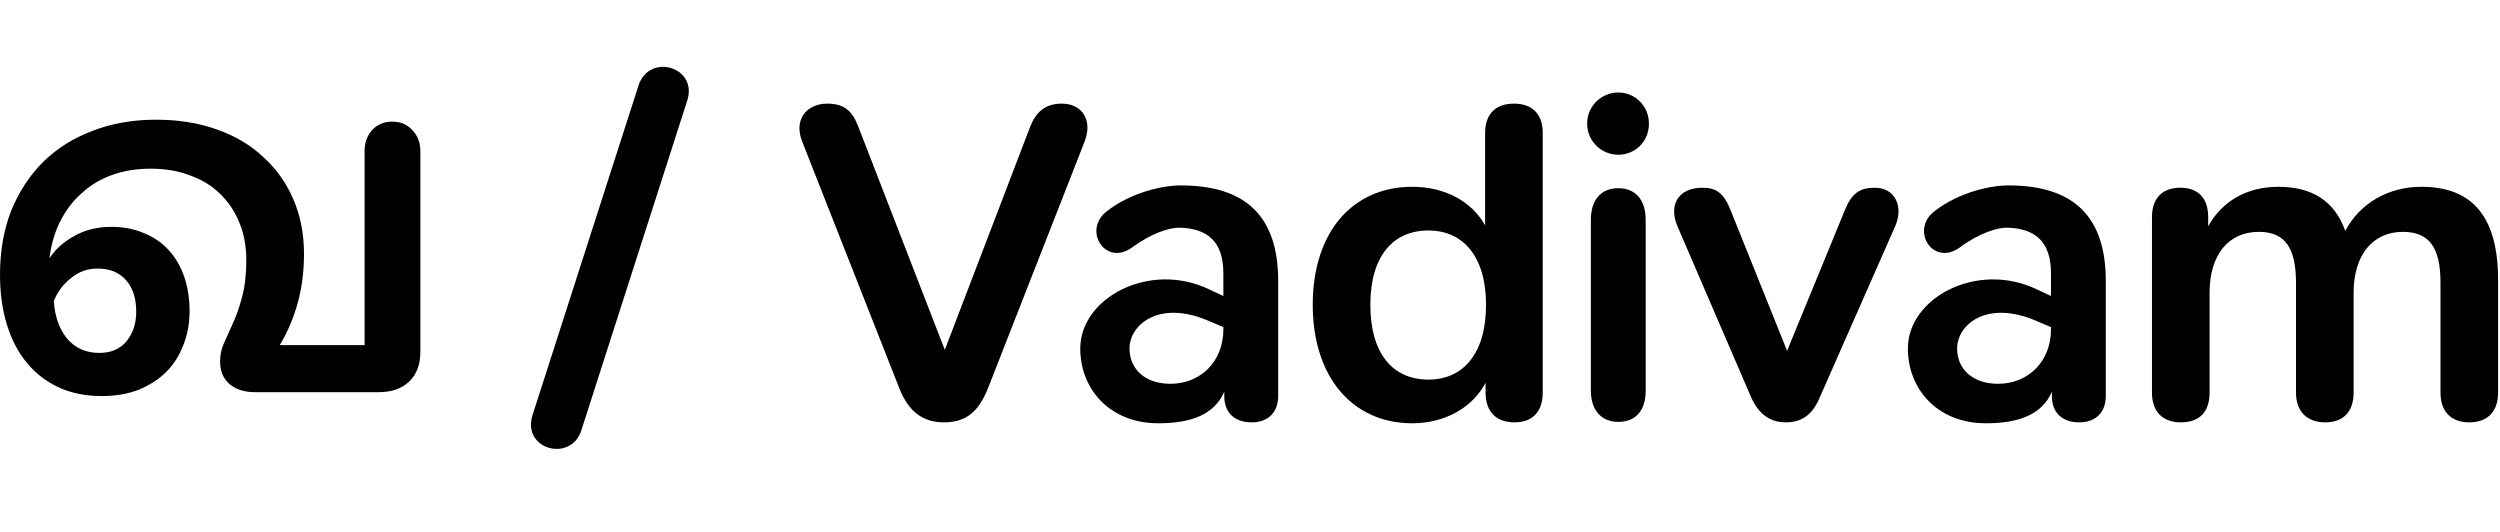
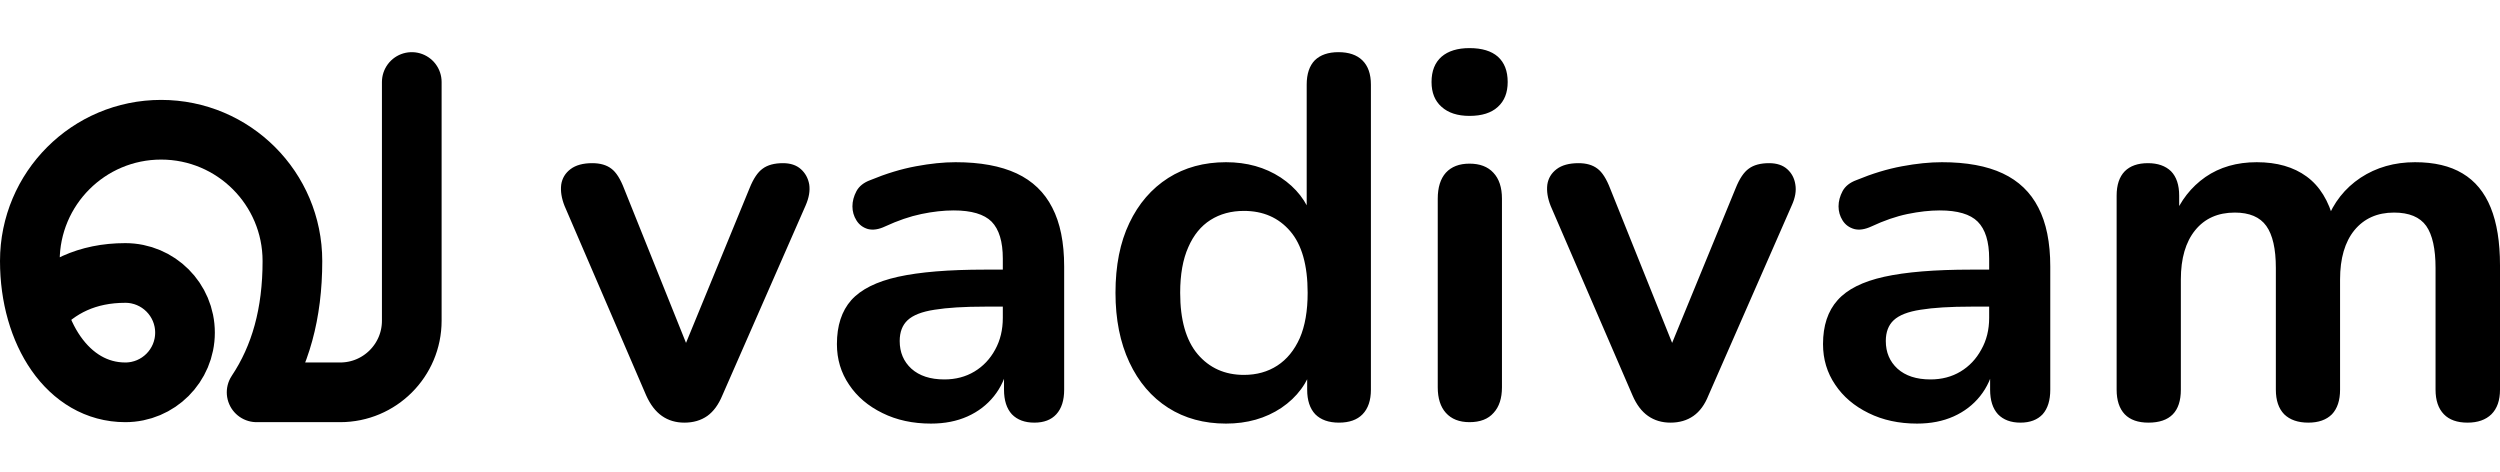
- <svg xmlns="http://www.w3.org/2000/svg" width="94" height="20" viewBox="0 0 113 18" fill="currentColor">
-   <path d="M4.602 14.881C3.872 14.881 3.221 14.749 2.652 14.486C2.082 14.223 1.6 13.851 1.205 13.368C0.811 12.886 0.511 12.309 0.307 11.637C0.102 10.965 0 10.22 0 9.402C0 8.335 0.168 7.371 0.504 6.509C0.855 5.647 1.337 4.909 1.95 4.296C2.579 3.682 3.324 3.215 4.186 2.893C5.048 2.557 6.005 2.389 7.057 2.389C8.065 2.389 8.978 2.535 9.796 2.828C10.629 3.12 11.33 3.536 11.9 4.077C12.484 4.603 12.937 5.238 13.258 5.983C13.58 6.728 13.741 7.554 13.741 8.46C13.741 9.249 13.646 9.986 13.456 10.673C13.266 11.36 12.995 11.995 12.645 12.58H16.48V3.814C16.48 3.434 16.589 3.12 16.808 2.871C17.042 2.608 17.349 2.477 17.729 2.477C18.109 2.477 18.416 2.608 18.649 2.871C18.883 3.12 19 3.434 19 3.814V12.886C19 13.456 18.832 13.902 18.496 14.223C18.16 14.545 17.7 14.705 17.115 14.705H11.527C11.045 14.705 10.658 14.581 10.366 14.333C10.088 14.084 9.949 13.748 9.949 13.325C9.949 13.033 10 12.77 10.103 12.536C10.205 12.302 10.336 12.01 10.497 11.659C10.658 11.323 10.804 10.914 10.935 10.432C11.067 9.95 11.133 9.387 11.133 8.745C11.133 8.116 11.03 7.554 10.826 7.057C10.621 6.546 10.329 6.107 9.949 5.742C9.584 5.377 9.131 5.099 8.591 4.909C8.065 4.705 7.473 4.603 6.815 4.603C6.173 4.603 5.588 4.698 5.062 4.888C4.536 5.077 4.076 5.355 3.682 5.72C3.287 6.071 2.966 6.495 2.717 6.991C2.469 7.488 2.308 8.043 2.235 8.657C2.498 8.248 2.871 7.912 3.353 7.649C3.835 7.371 4.398 7.232 5.04 7.232C5.581 7.232 6.07 7.327 6.509 7.517C6.947 7.693 7.319 7.948 7.626 8.284C7.933 8.62 8.167 9.022 8.328 9.49C8.488 9.957 8.569 10.476 8.569 11.046C8.569 11.601 8.474 12.112 8.284 12.58C8.108 13.047 7.853 13.449 7.517 13.785C7.181 14.121 6.764 14.391 6.268 14.596C5.771 14.786 5.216 14.881 4.602 14.881ZM4.405 9.117C3.952 9.117 3.55 9.263 3.2 9.555C2.849 9.833 2.593 10.176 2.433 10.585C2.476 11.272 2.674 11.835 3.024 12.273C3.389 12.711 3.879 12.93 4.492 12.93C5.018 12.93 5.428 12.755 5.72 12.404C6.012 12.039 6.158 11.593 6.158 11.068C6.158 10.469 6.005 9.994 5.698 9.643C5.391 9.292 4.96 9.117 4.405 9.117Z" />
-   <path d="M26.278 16.425C25.816 17.895 23.569 17.307 24.073 15.732L28.861 0.843C29.344 -0.648 31.549 0.003 31.066 1.515L26.278 16.425Z" />
-   <path d="M42.663 16.069C41.676 16.069 41.067 15.544 40.668 14.578L36.279 3.427C35.838 2.377 36.468 1.663 37.392 1.663C38.169 1.663 38.526 1.999 38.799 2.713L42.705 12.793L46.569 2.692C46.842 2.02 47.262 1.663 47.997 1.663C48.9 1.663 49.425 2.398 49.005 3.427L44.637 14.578C44.217 15.586 43.671 16.069 42.663 16.069Z" />
-   <path d="M52.356 16.111C50.151 16.111 48.828 14.557 48.828 12.73C48.828 10.441 51.957 8.761 54.666 10.063L55.296 10.357V9.328C55.296 7.921 54.603 7.291 53.28 7.27C52.881 7.27 52.062 7.501 51.159 8.173C49.941 9.034 48.912 7.354 50.046 6.514C51.159 5.653 52.587 5.359 53.364 5.359C56.346 5.359 57.774 6.787 57.774 9.685V14.872C57.774 15.607 57.333 16.069 56.577 16.069C55.779 16.069 55.338 15.607 55.338 14.893V14.683C54.897 15.712 53.847 16.111 52.356 16.111ZM51.054 12.73C51.054 13.654 51.747 14.326 52.902 14.326C54.267 14.326 55.296 13.318 55.296 11.869V11.764L54.603 11.47C52.377 10.525 51.054 11.659 51.054 12.73Z" />
-   <path d="M63.83 16.111C61.142 16.111 59.336 14.032 59.336 10.756C59.336 7.459 61.142 5.422 63.83 5.422C65.3 5.422 66.518 6.073 67.127 7.165V2.986C67.127 2.125 67.61 1.663 68.429 1.663C69.269 1.663 69.731 2.146 69.731 2.986V14.725C69.731 15.586 69.269 16.069 68.45 16.069C67.61 16.069 67.148 15.565 67.148 14.725V14.284C66.56 15.397 65.321 16.111 63.83 16.111ZM64.565 14.137C66.119 14.137 67.169 12.982 67.169 10.756C67.169 8.53 66.098 7.396 64.565 7.396C62.969 7.396 61.94 8.551 61.94 10.756C61.94 12.982 62.969 14.137 64.565 14.137Z" />
-   <path d="M73.146 16.048C72.369 16.048 71.907 15.502 71.907 14.641V6.913C71.907 5.989 72.39 5.485 73.146 5.485C73.923 5.485 74.385 6.01 74.385 6.913V14.641C74.385 15.523 73.944 16.048 73.146 16.048ZM73.146 3.973C72.39 3.973 71.739 3.364 71.739 2.566C71.739 1.747 72.411 1.159 73.146 1.159C73.902 1.159 74.532 1.768 74.532 2.566C74.532 3.385 73.902 3.973 73.146 3.973Z" />
-   <path d="M80.714 16.069C80 16.069 79.496 15.691 79.16 14.956L75.821 7.207C75.422 6.283 75.821 5.464 76.955 5.464C77.564 5.464 77.921 5.695 78.236 6.514L80.777 12.835L83.381 6.493C83.696 5.716 84.053 5.464 84.746 5.464C85.649 5.464 86.048 6.304 85.67 7.186L82.247 14.956C81.932 15.712 81.449 16.069 80.714 16.069Z" />
-   <path d="M89.764 16.111C87.559 16.111 86.236 14.557 86.236 12.73C86.236 10.441 89.365 8.761 92.074 10.063L92.704 10.357V9.328C92.704 7.921 92.011 7.291 90.688 7.27C90.289 7.27 89.47 7.501 88.567 8.173C87.349 9.034 86.32 7.354 87.454 6.514C88.567 5.653 89.995 5.359 90.772 5.359C93.754 5.359 95.182 6.787 95.182 9.685V14.872C95.182 15.607 94.741 16.069 93.985 16.069C93.187 16.069 92.746 15.607 92.746 14.893V14.683C92.305 15.712 91.255 16.111 89.764 16.111ZM88.462 12.73C88.462 13.654 89.155 14.326 90.31 14.326C91.675 14.326 92.704 13.318 92.704 11.869V11.764L92.011 11.47C89.785 10.525 88.462 11.659 88.462 12.73Z" />
-   <path d="M98.571 16.069C97.731 16.069 97.269 15.565 97.269 14.725V6.787C97.269 5.926 97.752 5.464 98.55 5.464C99.369 5.464 99.81 5.947 99.81 6.787V7.207C100.44 6.073 101.553 5.422 102.981 5.422C104.493 5.422 105.522 6.052 106.005 7.417C106.656 6.178 107.937 5.422 109.449 5.422C111.78 5.422 112.914 6.808 112.914 9.643V14.725C112.914 15.586 112.431 16.069 111.612 16.069C110.772 16.069 110.31 15.565 110.31 14.725V9.748C110.31 8.173 109.806 7.459 108.609 7.459C107.244 7.459 106.383 8.509 106.383 10.21V14.725C106.383 15.586 105.921 16.069 105.102 16.069C104.262 16.069 103.779 15.565 103.779 14.725V9.748C103.779 8.173 103.275 7.459 102.099 7.459C100.713 7.459 99.873 8.509 99.873 10.21V14.725C99.873 15.586 99.432 16.069 98.571 16.069Z" />
+ <svg xmlns="http://www.w3.org/2000/svg" width="106" height="20" viewBox="2.75 1.61 104.73 19.67">
+   <path d="M20 5v10a3 3 0 0 1-3 3h-3.5c1-1.5 1.5-3.3 1.5-5.5a5.5 5.5 0 0 0-11 0c0 3 1.6 5.5 4 5.5a2.5 2.5 0 0 0 0-5c-1.6 0-2.8.6-3.7 1.6" fill="none" stroke="currentColor" stroke-width="2.5" stroke-linecap="round" stroke-linejoin="round" />
+   <path d="M31.42 19.27L31.42 19.27Q30.88 19.27 30.48 18.99Q30.08 18.71 29.82 18.13L29.82 18.13L26.40 10.19Q26.21 9.71 26.26 9.30Q26.32 8.90 26.65 8.65Q26.98 8.40 27.56 8.40L27.56 8.40Q28.06 8.40 28.36 8.63Q28.66 8.85 28.90 9.48L28.90 9.48L31.81 16.73L31.16 16.73L34.15 9.45Q34.39 8.85 34.70 8.63Q35.01 8.40 35.55 8.40L35.55 8.40Q36.02 8.40 36.30 8.65Q36.58 8.90 36.65 9.29Q36.71 9.69 36.50 10.17L36.50 10.17L33.01 18.13Q32.77 18.71 32.38 18.99Q31.98 19.27 31.42 19.27ZM41.75 19.31L41.75 19.31Q40.61 19.31 39.72 18.87Q38.82 18.43 38.32 17.68Q37.81 16.93 37.81 15.98L37.81 15.98Q37.81 14.82 38.41 14.14Q39.02 13.46 40.37 13.16Q41.73 12.86 44.01 12.86L44.01 12.86L45.09 12.86L45.09 14.41L44.03 14.41Q42.70 14.41 41.90 14.54Q41.11 14.66 40.77 14.98Q40.44 15.29 40.44 15.85L40.44 15.85Q40.44 16.56 40.93 17.01Q41.43 17.46 42.31 17.46L42.31 17.46Q43.02 17.46 43.57 17.13Q44.12 16.80 44.44 16.21Q44.76 15.63 44.76 14.88L44.76 14.88L44.76 12.40Q44.76 11.33 44.29 10.85Q43.82 10.38 42.70 10.38L42.70 10.38Q42.07 10.38 41.35 10.53Q40.63 10.68 39.83 11.05L39.83 11.05Q39.43 11.24 39.11 11.16Q38.80 11.07 38.63 10.80Q38.46 10.53 38.46 10.21Q38.46 9.89 38.63 9.57Q38.80 9.26 39.21 9.11L39.21 9.11Q40.20 8.70 41.12 8.53Q42.03 8.36 42.78 8.36L42.78 8.36Q44.33 8.36 45.34 8.83Q46.34 9.30 46.83 10.26Q47.33 11.22 47.33 12.73L47.33 12.73L47.33 17.89Q47.33 18.56 47.00 18.92Q46.68 19.27 46.08 19.27L46.08 19.27Q45.48 19.27 45.14 18.92Q44.81 18.56 44.81 17.89L44.81 17.89L44.81 16.86L44.98 16.86Q44.83 17.61 44.39 18.16Q43.95 18.71 43.28 19.01Q42.61 19.31 41.75 19.31ZM54.11 19.31L54.11 19.31Q52.73 19.31 51.69 18.65Q50.64 17.98 50.06 16.74Q49.48 15.50 49.48 13.83L49.48 13.83Q49.48 12.12 50.06 10.91Q50.64 9.69 51.69 9.02Q52.73 8.36 54.11 8.36L54.11 8.36Q55.42 8.36 56.40 9.00Q57.38 9.65 57.72 10.70L57.72 10.70L57.49 10.70L57.49 5.11Q57.49 4.44 57.83 4.09Q58.18 3.75 58.82 3.75L58.82 3.75Q59.47 3.75 59.82 4.09Q60.18 4.44 60.18 5.11L60.18 5.11L60.18 17.89Q60.18 18.56 59.83 18.92Q59.49 19.27 58.84 19.27L58.84 19.27Q58.20 19.27 57.85 18.92Q57.51 18.56 57.51 17.89L57.51 17.89L57.51 16.21L57.75 16.86Q57.42 17.98 56.43 18.65Q55.44 19.31 54.11 19.31ZM54.86 17.27L54.86 17.27Q55.66 17.27 56.26 16.88Q56.86 16.49 57.20 15.73Q57.53 14.97 57.53 13.83L57.53 13.83Q57.53 12.10 56.80 11.25Q56.07 10.40 54.86 10.40L54.86 10.40Q54.06 10.40 53.46 10.78Q52.86 11.16 52.53 11.92Q52.19 12.68 52.19 13.83L52.19 13.83Q52.19 15.53 52.92 16.40Q53.66 17.27 54.86 17.27ZM64.31 19.25L64.31 19.25Q63.67 19.25 63.32 18.86Q62.98 18.48 62.98 17.79L62.98 17.79L62.98 9.89Q62.98 9.18 63.32 8.80Q63.67 8.42 64.31 8.42L64.31 8.42Q64.96 8.42 65.31 8.80Q65.67 9.18 65.67 9.89L65.67 9.89L65.67 17.79Q65.67 18.48 65.32 18.86Q64.98 19.25 64.31 19.25ZM64.31 6.42L64.31 6.42Q63.56 6.42 63.14 6.04Q62.72 5.67 62.72 5.00L62.72 5.00Q62.72 4.31 63.14 3.94Q63.56 3.58 64.31 3.58L64.31 3.58Q65.09 3.58 65.50 3.94Q65.91 4.31 65.91 5.00L65.91 5.00Q65.91 5.67 65.50 6.04Q65.09 6.42 64.31 6.42ZM72.73 19.27L72.73 19.27Q72.19 19.27 71.79 18.99Q71.39 18.71 71.14 18.13L71.14 18.13L67.71 10.19Q67.52 9.71 67.57 9.30Q67.63 8.90 67.96 8.65Q68.29 8.40 68.88 8.40L68.88 8.40Q69.37 8.40 69.67 8.63Q69.97 8.85 70.21 9.48L70.21 9.48L73.12 16.73L72.47 16.73L75.46 9.45Q75.70 8.85 76.01 8.63Q76.32 8.40 76.86 8.40L76.86 8.40Q77.34 8.40 77.62 8.65Q77.90 8.90 77.96 9.29Q78.03 9.69 77.81 10.17L77.81 10.17L74.32 18.13Q74.09 18.71 73.69 18.99Q73.29 19.27 72.73 19.27ZM83.06 19.31L83.06 19.31Q81.92 19.31 81.03 18.87Q80.13 18.43 79.63 17.68Q79.12 16.93 79.12 15.98L79.12 15.98Q79.12 14.82 79.73 14.14Q80.33 13.46 81.68 13.16Q83.04 12.86 85.32 12.86L85.32 12.86L86.40 12.86L86.40 14.41L85.34 14.41Q84.01 14.41 83.21 14.54Q82.42 14.66 82.08 14.98Q81.75 15.29 81.75 15.85L81.75 15.85Q81.75 16.56 82.24 17.01Q82.74 17.46 83.62 17.46L83.62 17.46Q84.33 17.46 84.88 17.13Q85.43 16.80 85.75 16.21Q86.08 15.63 86.08 14.88L86.08 14.88L86.08 12.40Q86.08 11.33 85.60 10.85Q85.13 10.38 84.01 10.38L84.01 10.38Q83.39 10.38 82.66 10.53Q81.94 10.68 81.15 11.05L81.15 11.05Q80.74 11.24 80.43 11.16Q80.11 11.07 79.94 10.80Q79.77 10.53 79.77 10.21Q79.77 9.89 79.94 9.57Q80.11 9.26 80.52 9.11L80.52 9.11Q81.51 8.70 82.43 8.53Q83.34 8.36 84.10 8.36L84.10 8.36Q85.65 8.36 86.65 8.83Q87.65 9.30 88.14 10.26Q88.64 11.22 88.64 12.73L88.64 12.73L88.64 17.89Q88.64 18.56 88.32 18.92Q87.99 19.27 87.39 19.27L87.39 19.27Q86.79 19.27 86.45 18.92Q86.12 18.56 86.12 17.89L86.12 17.89L86.12 16.86L86.29 16.86Q86.14 17.61 85.70 18.16Q85.26 18.71 84.59 19.01Q83.92 19.31 83.06 19.31ZM92.75 19.27L92.75 19.27Q92.10 19.27 91.76 18.92Q91.42 18.56 91.42 17.89L91.42 17.89L91.42 9.76Q91.42 9.09 91.76 8.74Q92.10 8.40 92.73 8.40L92.73 8.40Q93.35 8.40 93.70 8.74Q94.04 9.09 94.04 9.76L94.04 9.76L94.04 11.33L93.81 10.68Q94.24 9.61 95.14 8.98Q96.04 8.36 97.29 8.36L97.29 8.36Q98.56 8.36 99.38 8.96Q100.20 9.56 100.52 10.81L100.52 10.81L100.22 10.81Q100.65 9.67 101.64 9.01Q102.63 8.36 103.92 8.36L103.92 8.36Q105.13 8.36 105.91 8.83Q106.70 9.30 107.09 10.26Q107.48 11.22 107.48 12.68L107.48 12.68L107.48 17.89Q107.48 18.56 107.12 18.92Q106.76 19.27 106.12 19.27L106.12 19.27Q105.47 19.27 105.13 18.92Q104.78 18.56 104.78 17.89L104.78 17.89L104.78 12.79Q104.78 11.59 104.39 11.03Q103.99 10.47 103.04 10.47L103.04 10.47Q101.99 10.47 101.38 11.21Q100.78 11.95 100.78 13.27L100.78 13.27L100.78 17.89Q100.78 18.56 100.44 18.92Q100.09 19.27 99.45 19.27L99.45 19.27Q98.80 19.27 98.44 18.92Q98.09 18.56 98.09 17.89L98.09 17.89L98.09 12.79Q98.09 11.59 97.69 11.03Q97.29 10.47 96.37 10.47L96.37 10.47Q95.31 10.47 94.71 11.21Q94.11 11.95 94.11 13.27L94.11 13.27L94.11 17.89Q94.11 19.27 92.75 19.27Z" fill="currentColor" />
</svg>
